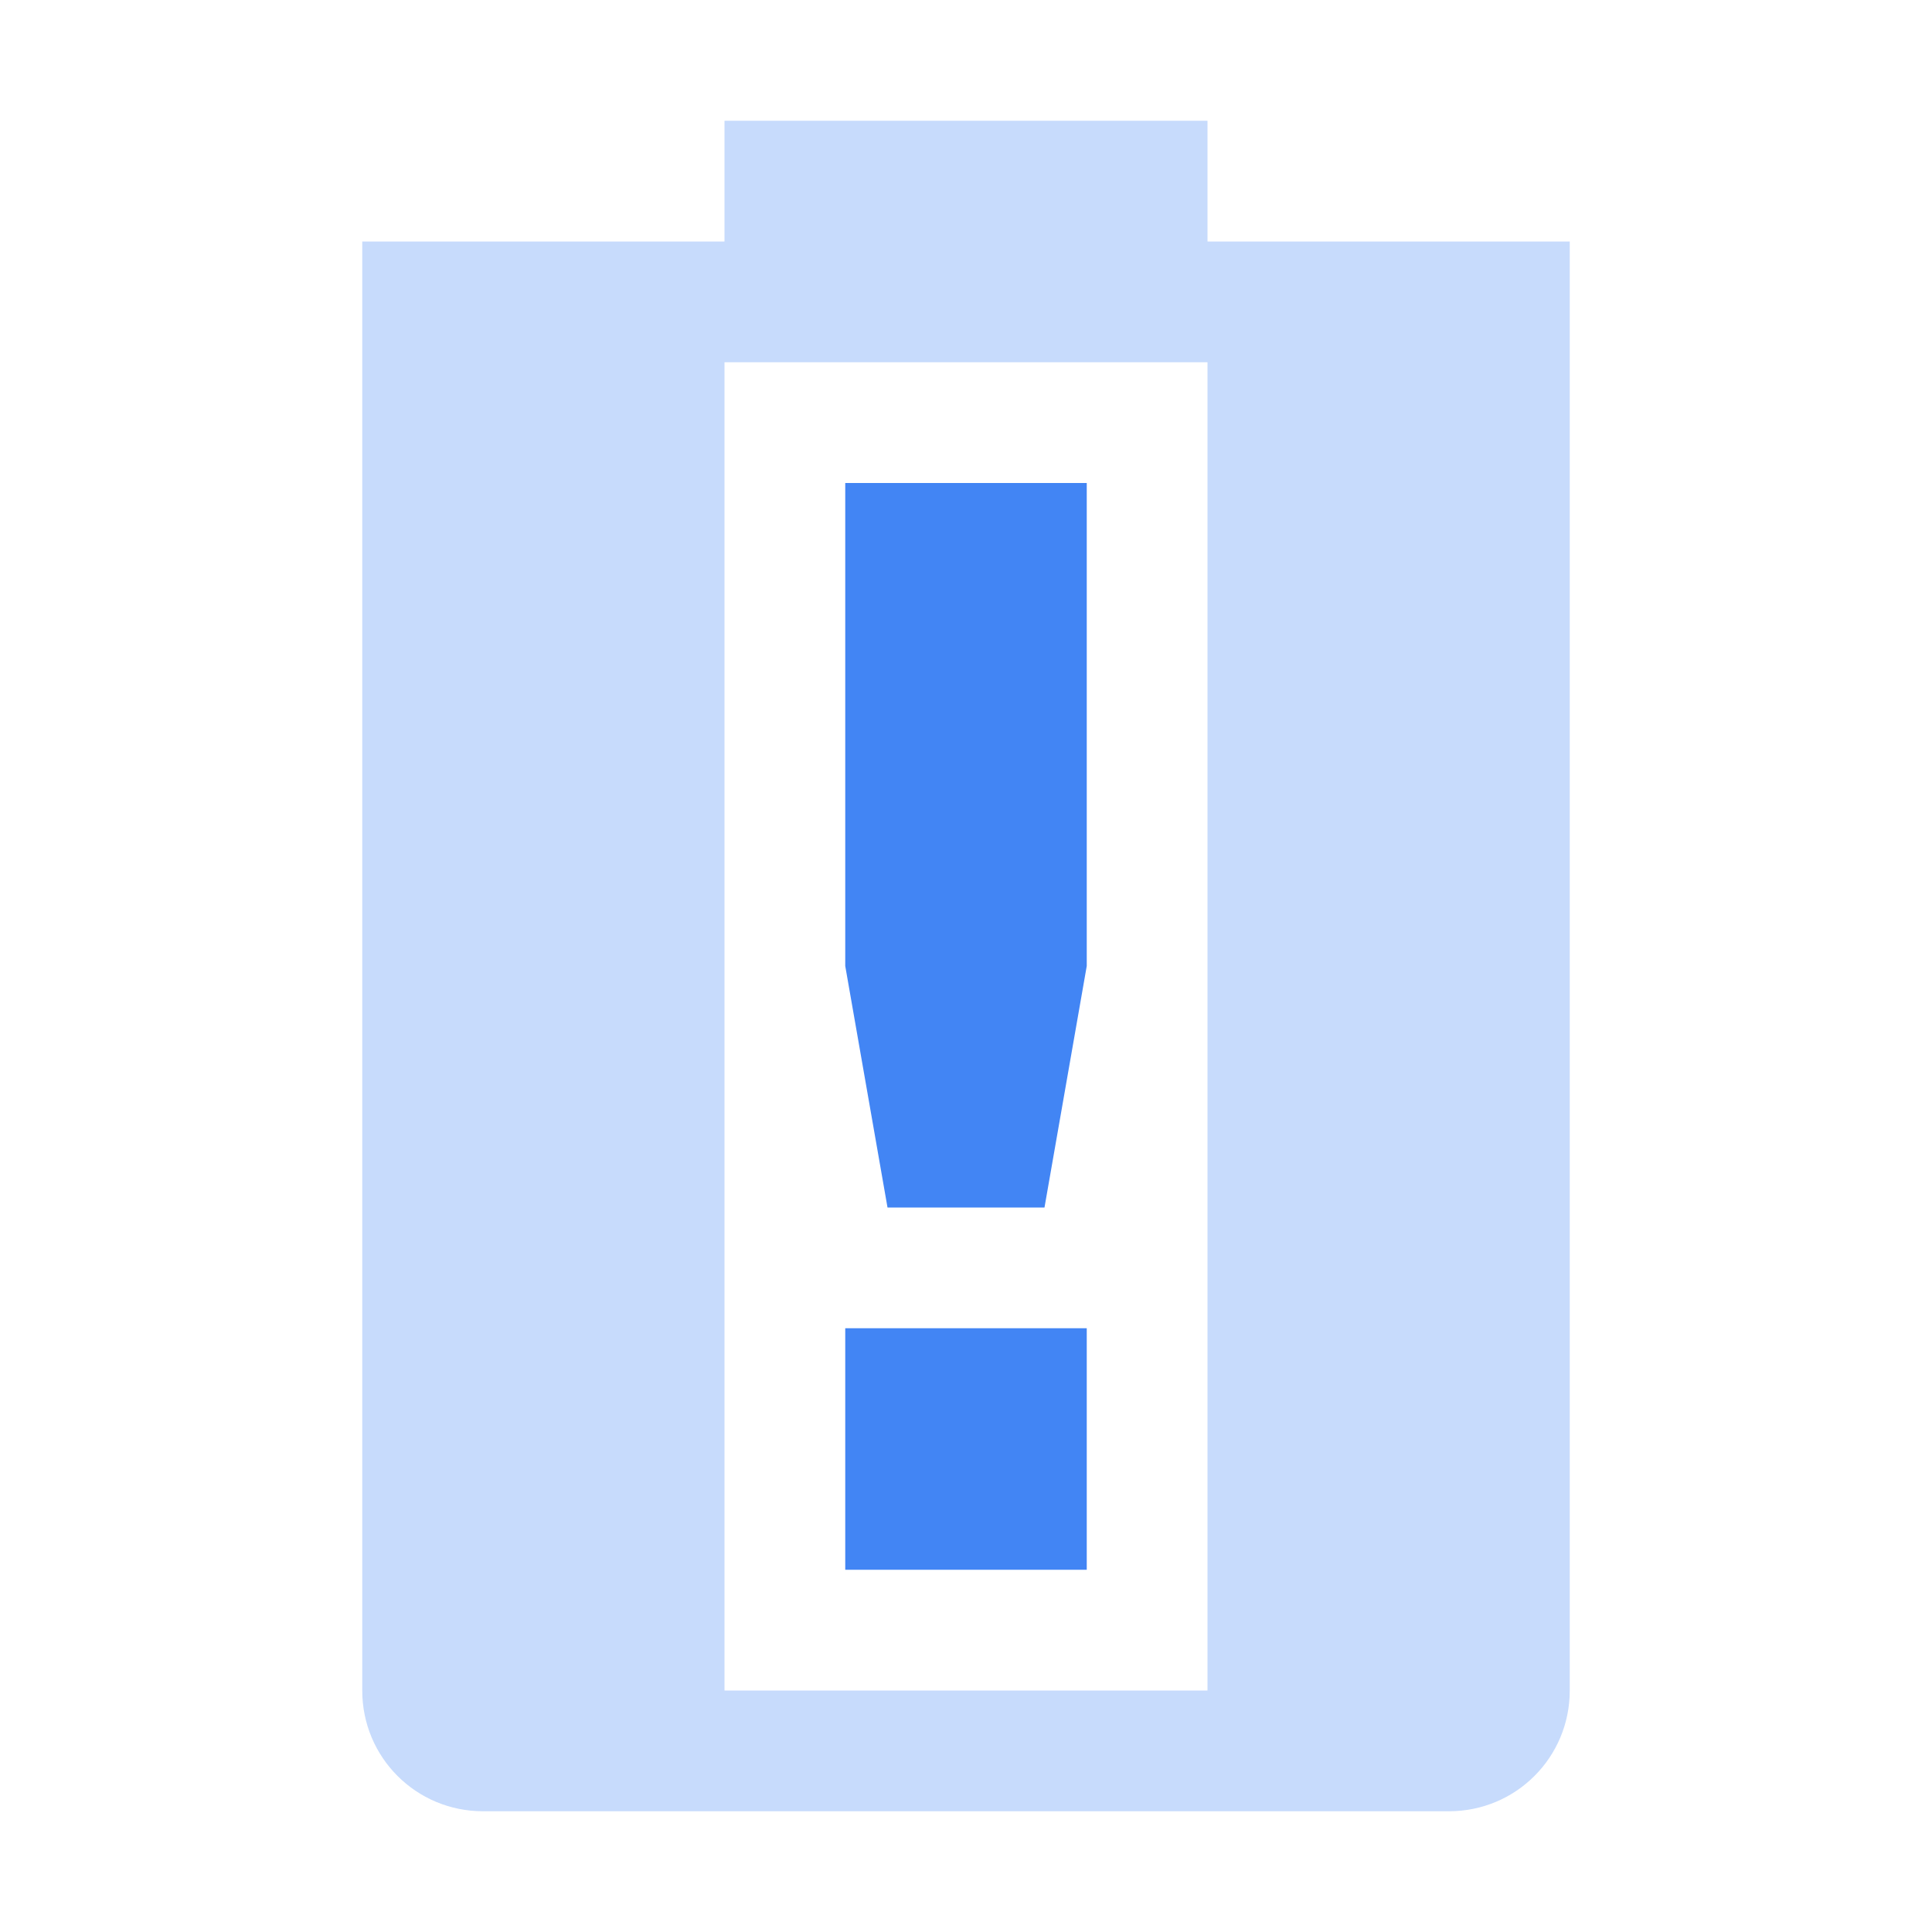
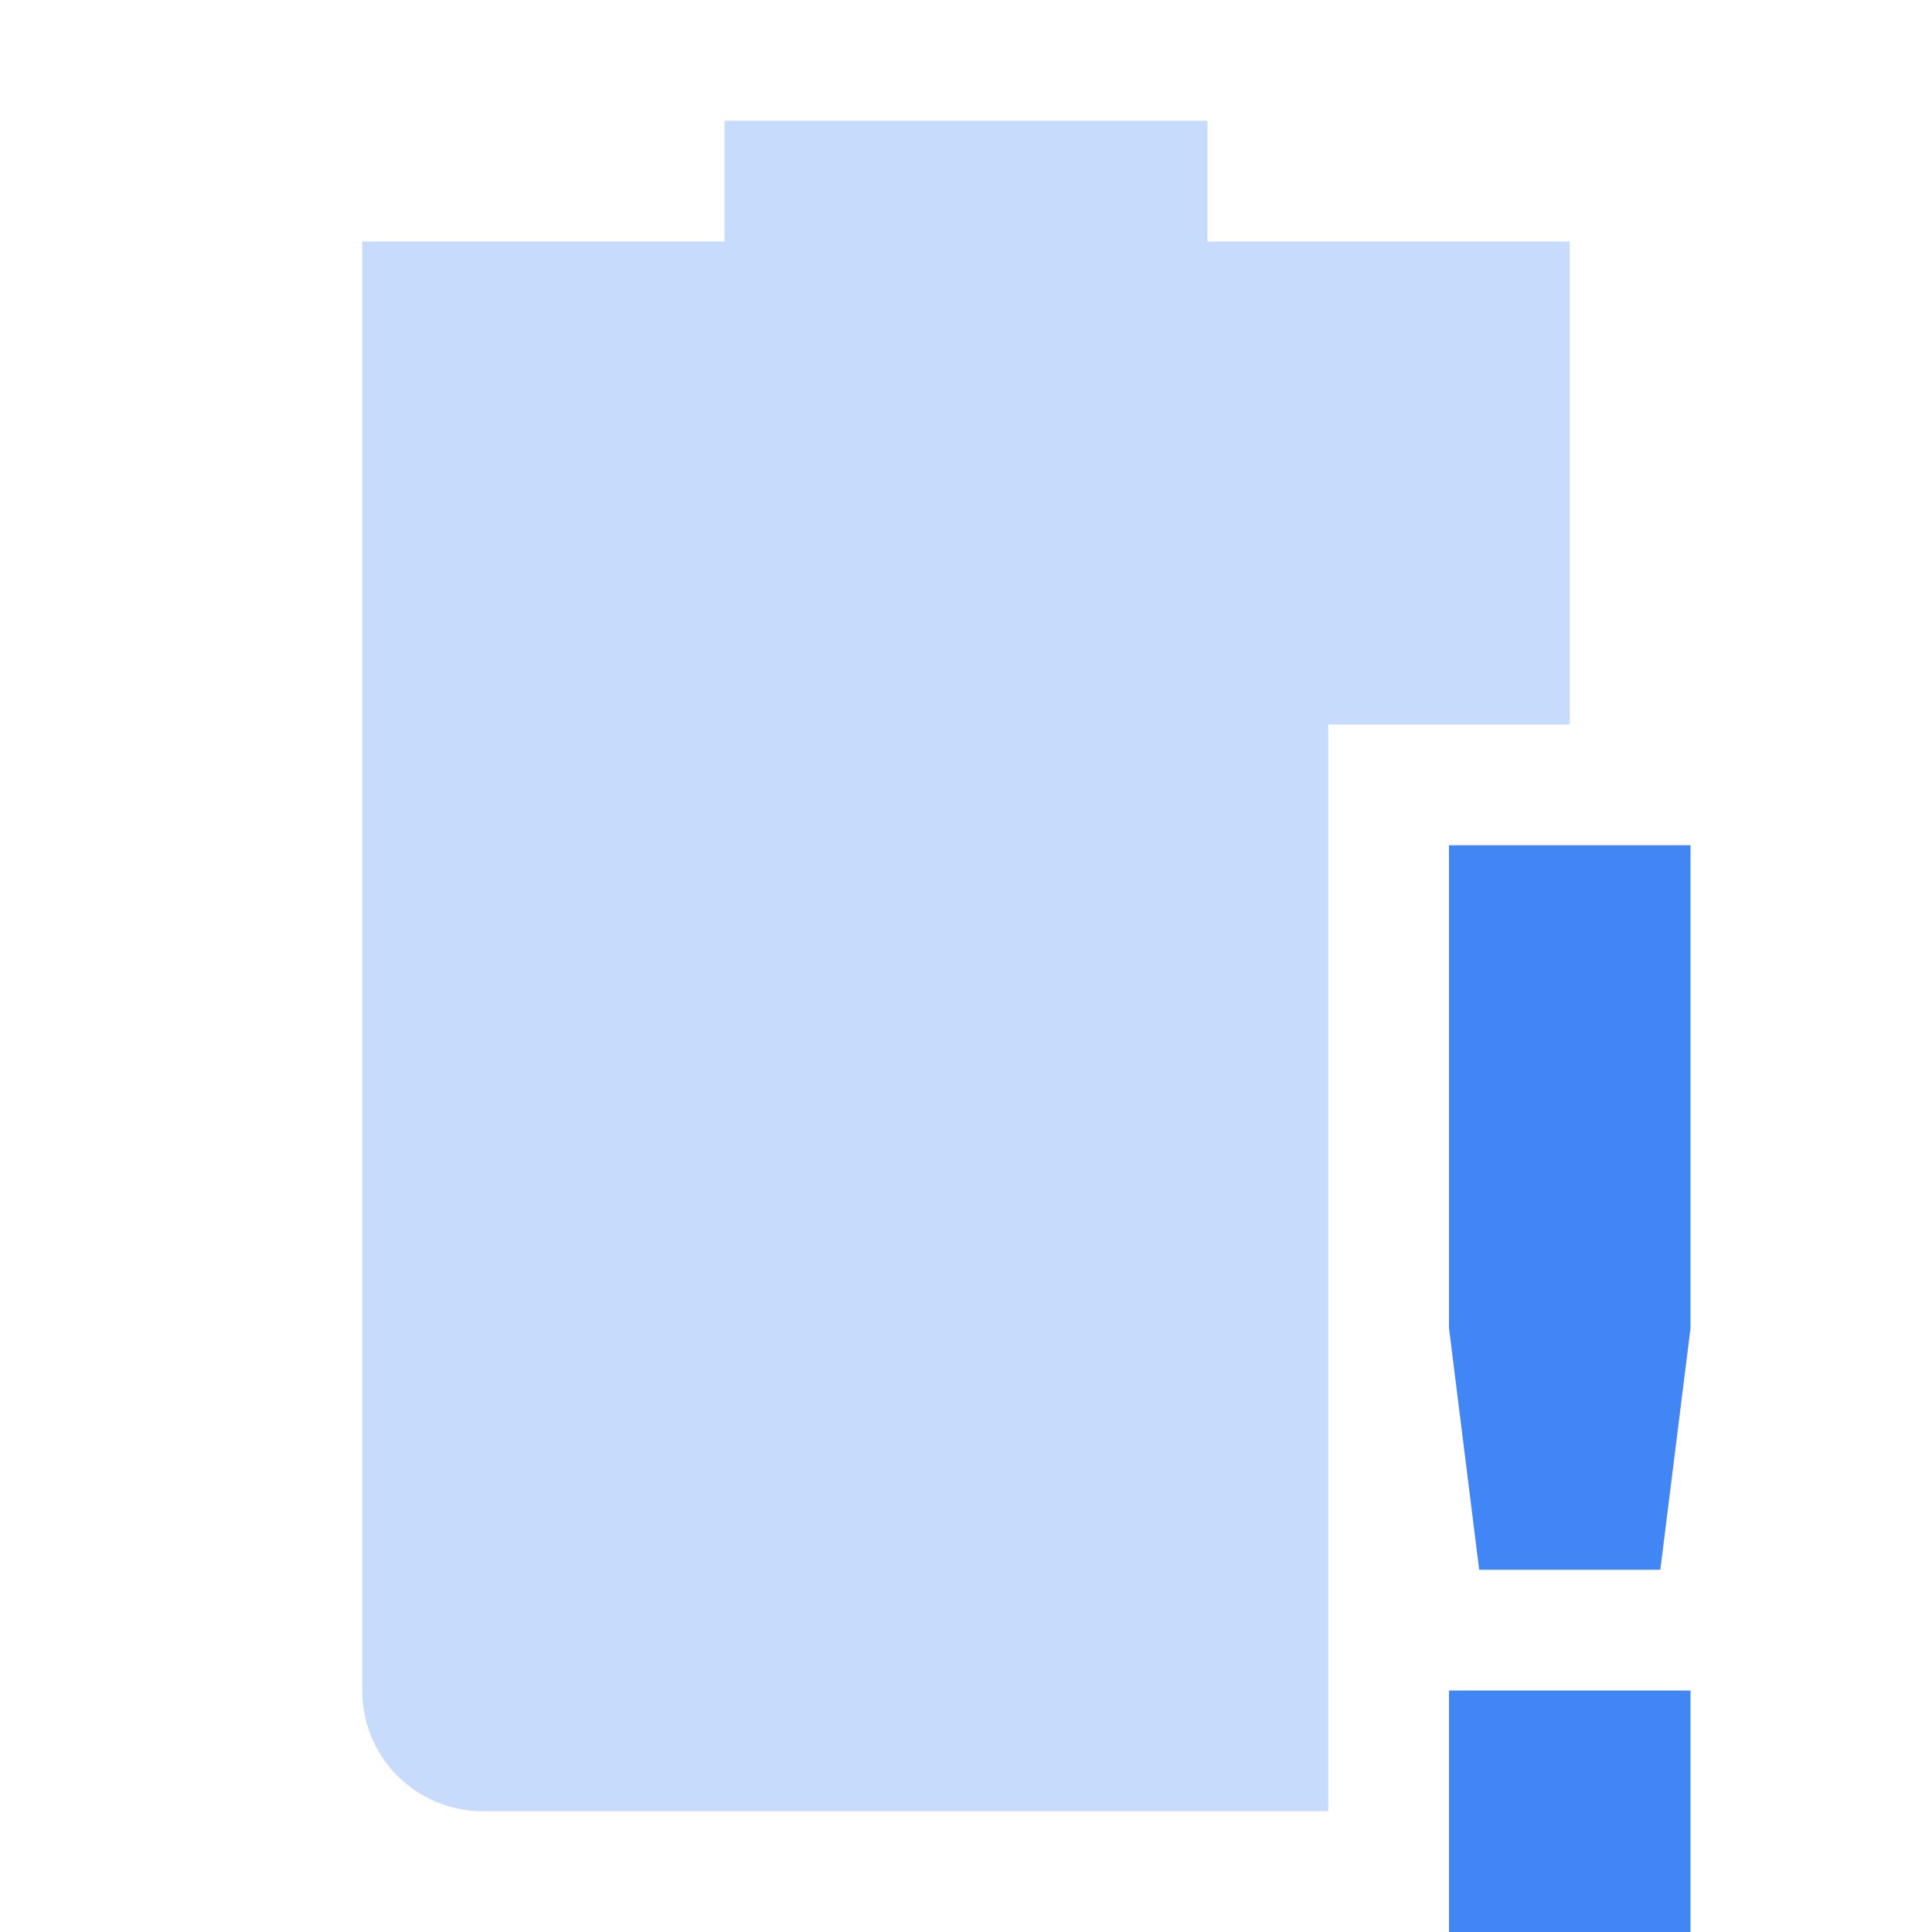
<svg xmlns="http://www.w3.org/2000/svg" width="16" height="16" version="1.1">
-   <path style="fill:#4285f4;opacity:0.3" class="warning" d="M 6 1 L 6 2 L 3 2 L 3 14 C 3 14.554 3.446 15 4 15 L 12 15 C 12.554 15 13 14.554 13 14 L 13 2 L 10 2 L 10 1 L 6 1 z M 6 3 L 10 3 L 10 14 L 6 14 L 6 3 z" />
-   <path style="fill:#4285f4" class="warning" d="M 7,4 V 8 L 7.35,10 H 8.65 L 9,8 V 4 Z M 7,11 V 13 H 9 V 11 Z" />
+   <path style="opacity:0.3;fill:#4285f4" class="warning" d="M 6,1 V 2 H 3 V 14 C 3,14.554 3.446,15 4,15 H 11 V 6 H 13 V 2 H 10 V 1 Z" />
+   <path style="fill:#4285f4" class="warning" d="M 12,7 V 11 L 12.25,13 H 13.75 L 14,11 V 7 Z M 12,14 V 16 H 14 V 14 Z" />
</svg>
